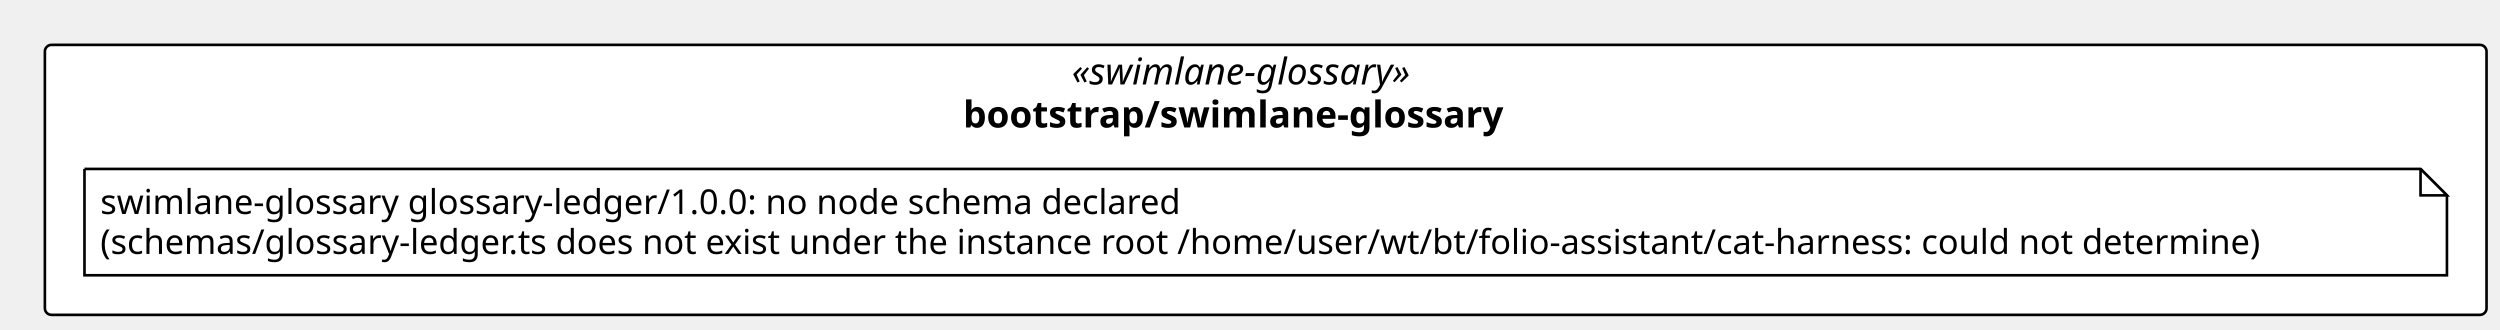
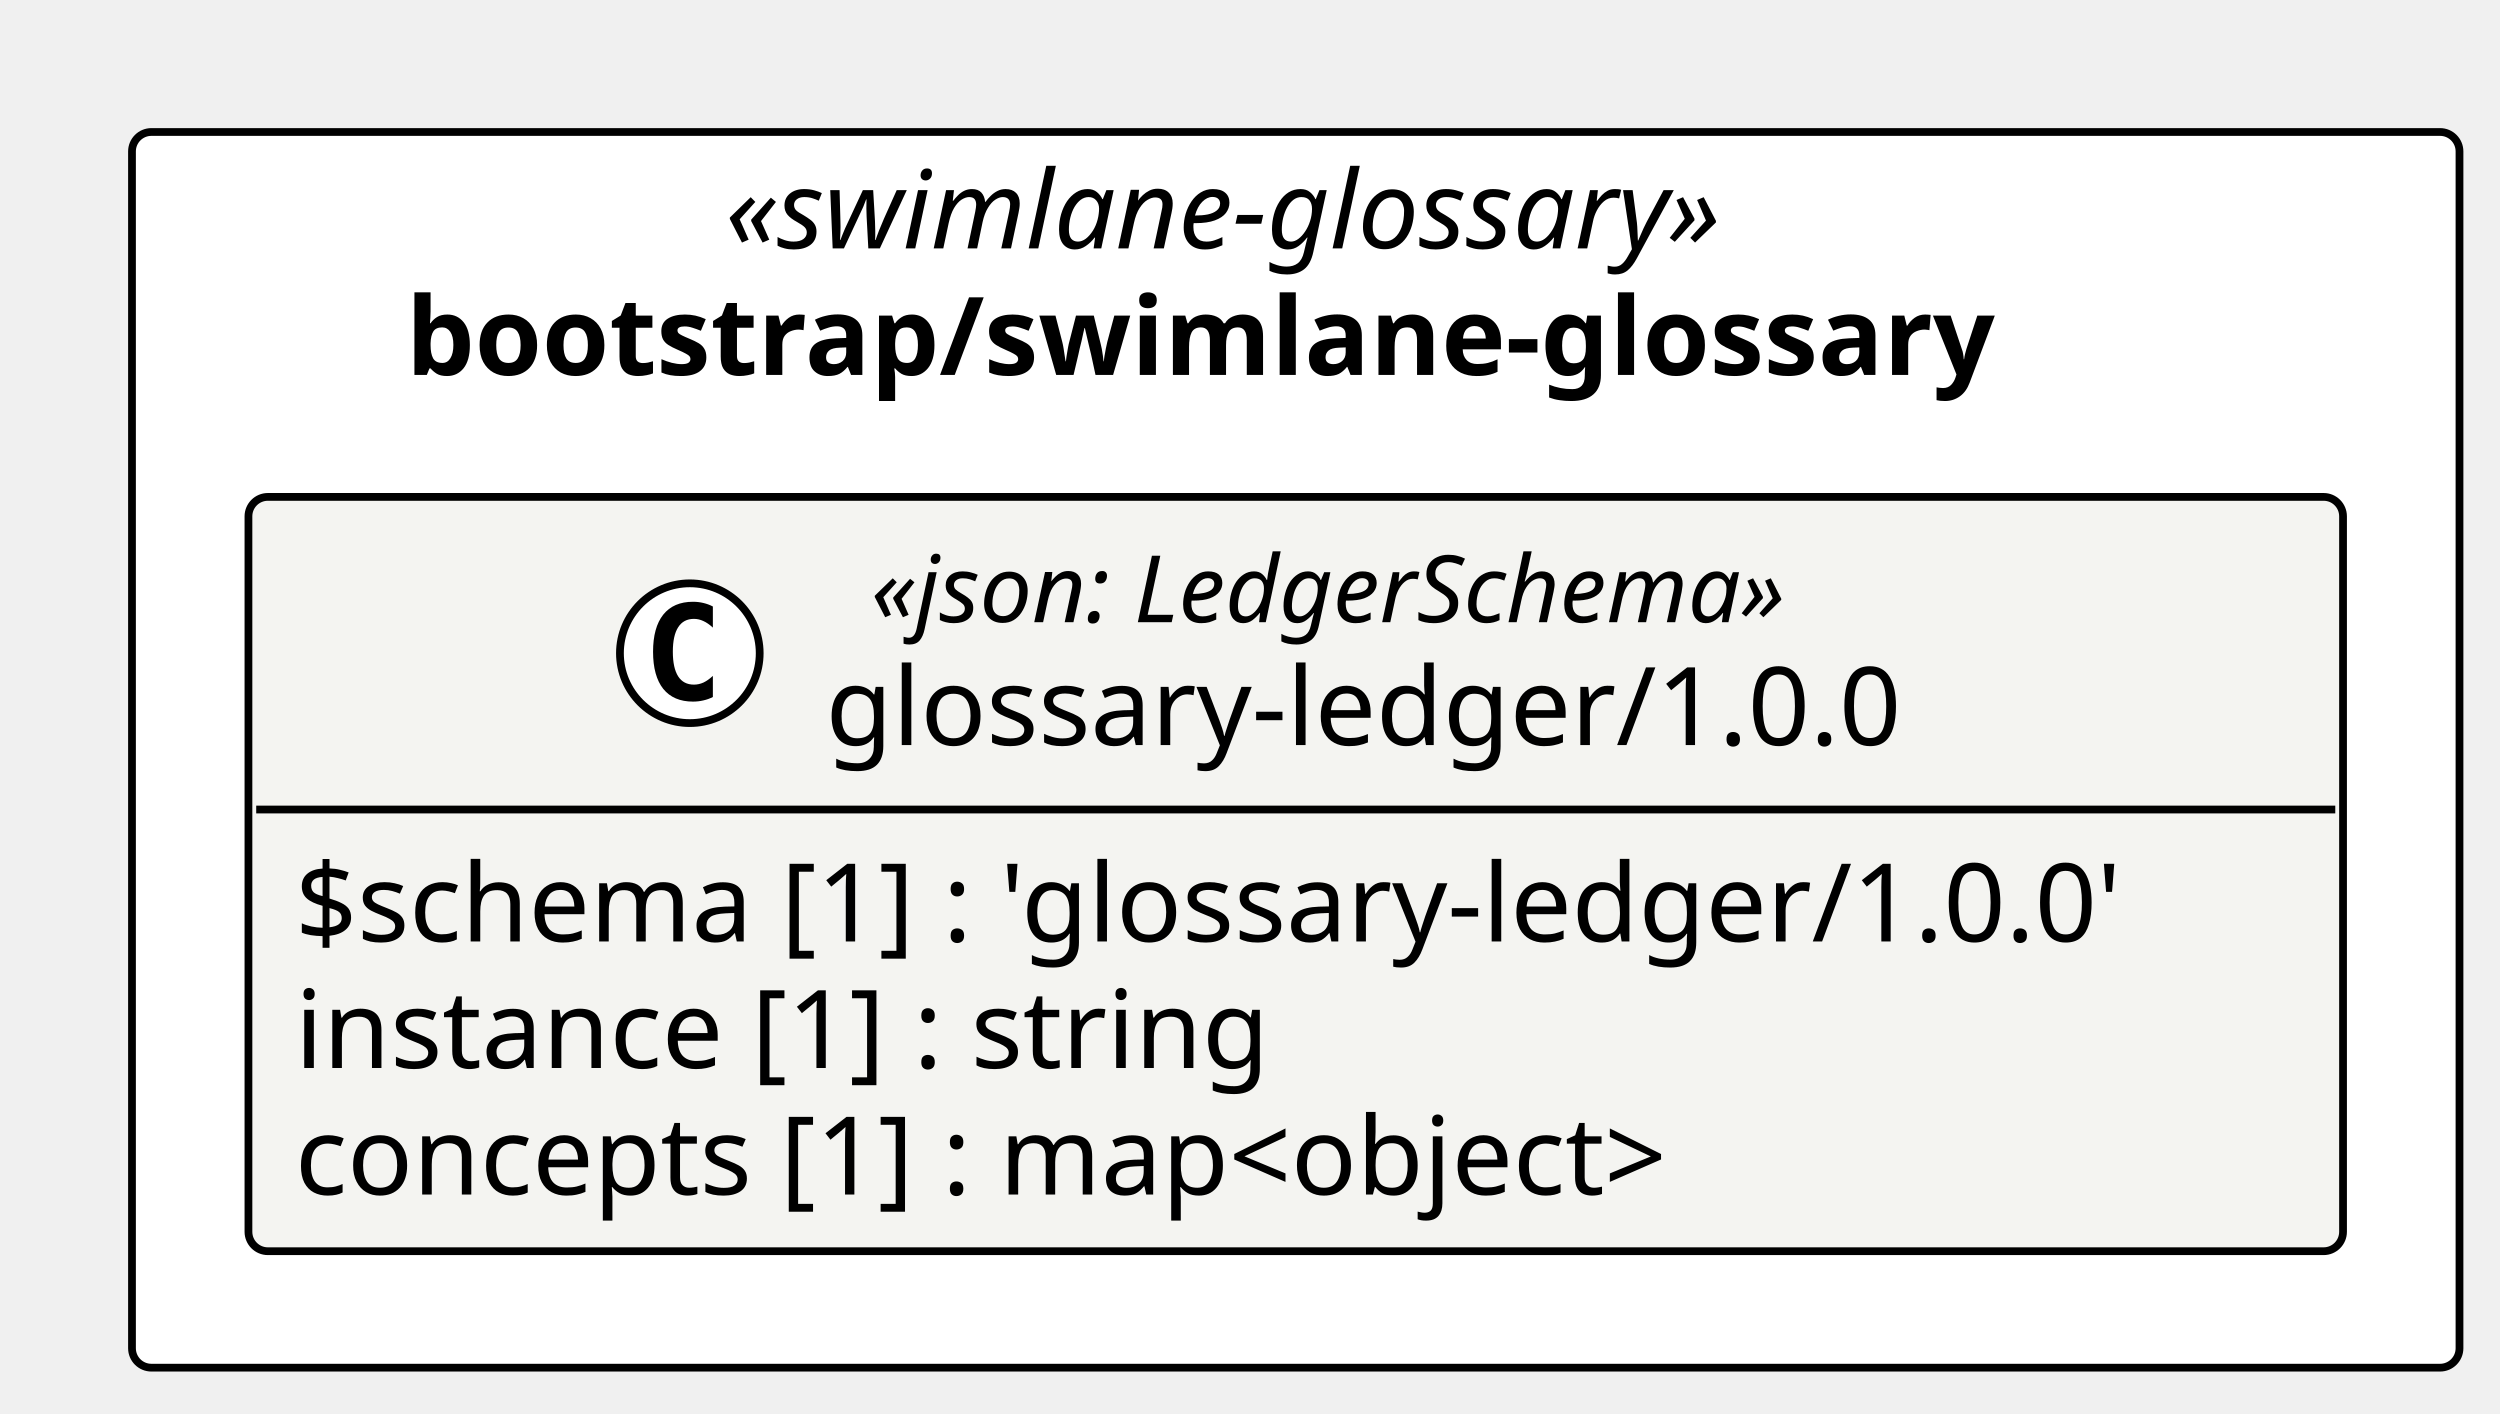
- <svg xmlns="http://www.w3.org/2000/svg" contentStyleType="text/css" height="125px" preserveAspectRatio="none" style="width:947px;height:125px;background:#FFFFFF;" version="1.1" viewBox="0 0 947 125" width="947px" zoomAndPan="magnify">
+ <svg xmlns="http://www.w3.org/2000/svg" contentStyleType="text/css" height="182px" preserveAspectRatio="none" style="width:322px;height:182px;background:#FFFFFF;" version="1.1" viewBox="0 0 322 182" width="322px" zoomAndPan="magnify">
  <defs />
  <g>
-     <rect fill="#FFFFFF" height="102.266" rx="2.5" ry="2.5" style="stroke:#000000;stroke-width:1.0;" width="924.901" x="17" y="17" />
-     <text fill="#000000" font-family="Verdana" font-size="14" font-style="italic" lengthAdjust="spacing" textLength="146.959" x="405.971" y="31.995">«swimlane-glossary»</text>
-     <text fill="#000000" font-family="Verdana" font-size="14" font-weight="bold" lengthAdjust="spacing" textLength="229.216" x="364.842" y="48.292">bootstrap/swimlane-glossary</text>
-     <g id="elem_n_bootstrap_swimlane_glossary_swimlane_glossary_glossary_ledger_1_0_0">
-       <path d="M32,64 L32,104.266 L926.901,104.266 L926.901,74 L916.901,64 L32,64 " fill="#FFFFFF" style="stroke:#000000;stroke-width:1.0;" />
-       <path d="M916.901,64 L916.901,74 L926.901,74 L916.901,64 " fill="#FFFFFF" style="stroke:#000000;stroke-width:1.0;" />
-       <text fill="#000000" font-family="Verdana" font-size="13" lengthAdjust="spacing" textLength="439.562" x="38" y="81.067">swimlane-glossary glossary-ledger/1.0.0: no node schema declared</text>
-       <text fill="#000000" font-family="Verdana" font-size="13" lengthAdjust="spacing" textLength="873.901" x="38" y="96.2">(schemas/glossary-ledger.ts does not exist under the instance root /home/user/wt/bt/folio-assistant/cat-harness: could not determine)</text>
+     <rect fill="#FFFFFF" height="159.156" rx="2.5" ry="2.5" style="stroke:#000000;stroke-width:1.0;" width="299.783" x="17" y="17" />
+     <text fill="#000000" font-family="Verdana" font-size="14" font-style="italic" lengthAdjust="spacing" textLength="146.959" x="93.412" y="31.995">«swimlane-glossary»</text>
+     <text fill="#000000" font-family="Verdana" font-size="14" font-weight="bold" lengthAdjust="spacing" textLength="229.216" x="52.284" y="48.292">bootstrap/swimlane-glossary</text>
+     <g id="elem_bootstrap_swimlane_glossary_glossary_ledger_1_0_0_glossary_ledger_1_0_0">
+       <rect codeLine="11" fill="#F4F4F1" height="97.156" id="bootstrap_swimlane_glossary_glossary_ledger_1_0_0_glossary_ledger_1_0_0" rx="2.5" ry="2.5" style="stroke:#000000;stroke-width:1.0;" width="269.783" x="32" y="64" />
+       <ellipse cx="88.849" cy="84.133" fill="#FFFFFF" rx="9" ry="9" style="stroke:#000000;stroke-width:1.0;" />
+       <path d="M91.817,89.773 Q91.239,90.07 90.599,90.211 Q89.958,90.367 89.255,90.367 Q86.755,90.367 85.427,88.727 Q84.114,87.07 84.114,83.945 Q84.114,80.82 85.427,79.164 Q86.755,77.508 89.255,77.508 Q89.958,77.508 90.599,77.664 Q91.255,77.82 91.817,78.117 L91.817,80.836 Q91.192,80.258 90.599,79.992 Q90.005,79.711 89.38,79.711 Q88.036,79.711 87.349,80.789 Q86.661,81.852 86.661,83.945 Q86.661,86.039 87.349,87.117 Q88.036,88.18 89.38,88.18 Q90.005,88.18 90.599,87.914 Q91.192,87.633 91.817,87.055 L91.817,89.773 Z " fill="#000000" />
+       <text fill="#000000" font-family="Verdana" font-size="12" font-style="italic" lengthAdjust="spacing" textLength="136.94" x="112.172" y="80.139">«json: LedgerSchema»</text>
+       <text fill="#000000" font-family="Verdana" font-size="14" lengthAdjust="spacing" textLength="148.586" x="106.349" y="95.964">glossary-ledger/1.0.0</text>
+       <line style="stroke:#000000;stroke-width:1.0;" x1="33" x2="300.783" y1="104.266" y2="104.266" />
+       <text fill="#000000" font-family="Verdana" font-size="14" lengthAdjust="spacing" textLength="257.783" x="38" y="121.261">$schema [1] : 'glossary-ledger/1.0.0'</text>
+       <text fill="#000000" font-family="Verdana" font-size="14" lengthAdjust="spacing" textLength="137.395" x="38" y="137.558">instance [1] : string</text>
+       <text fill="#000000" font-family="Verdana" font-size="14" lengthAdjust="spacing" textLength="198.721" x="38" y="153.855">concepts [1] : map&lt;object&gt;</text>
    </g>
  </g>
</svg>
